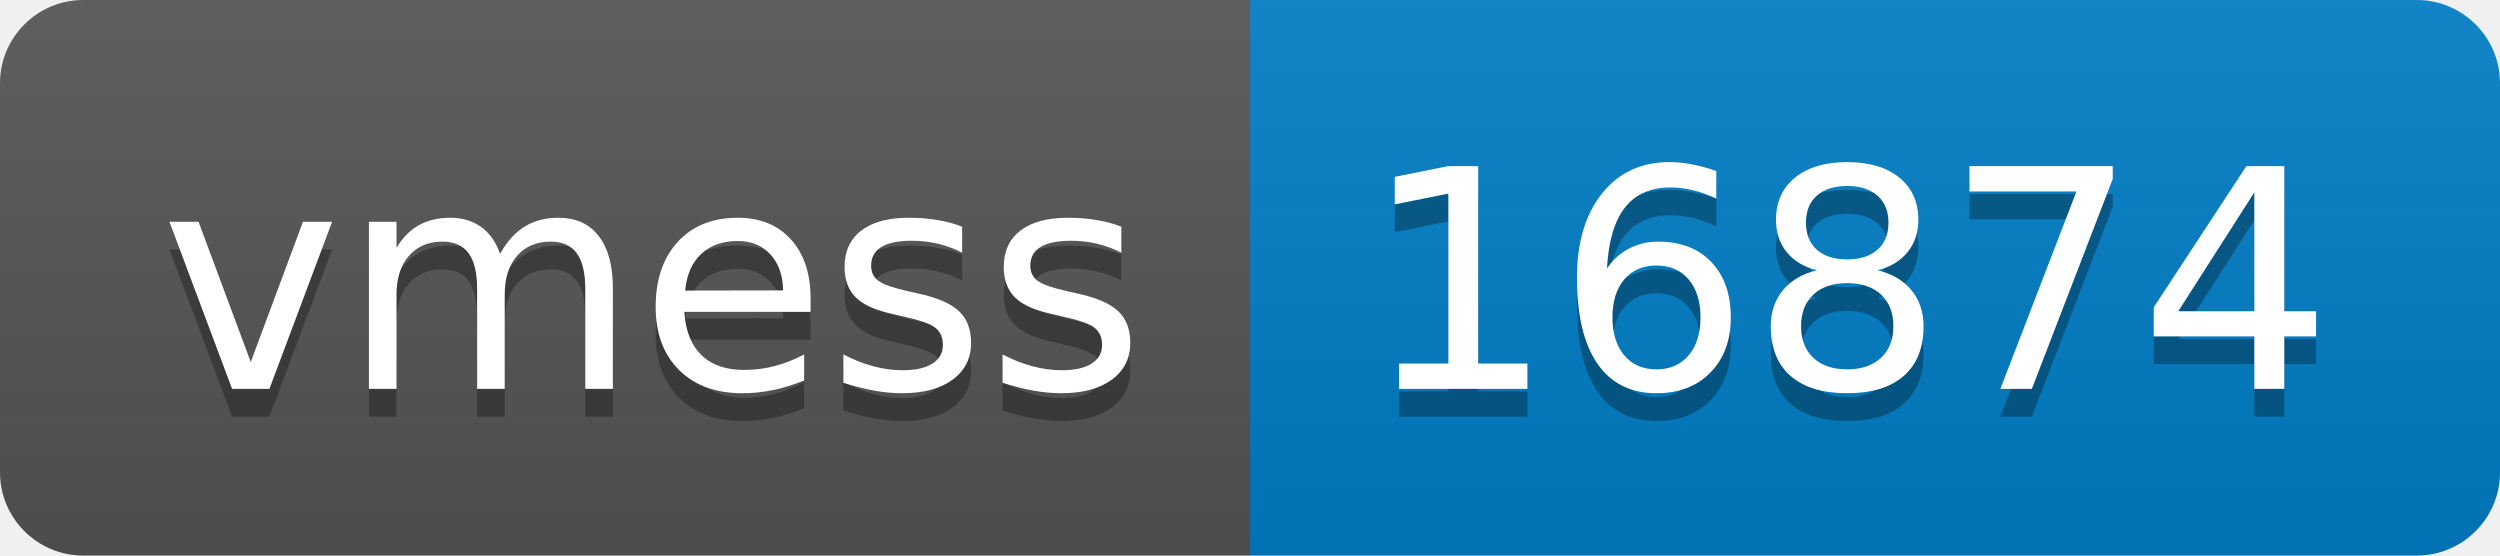
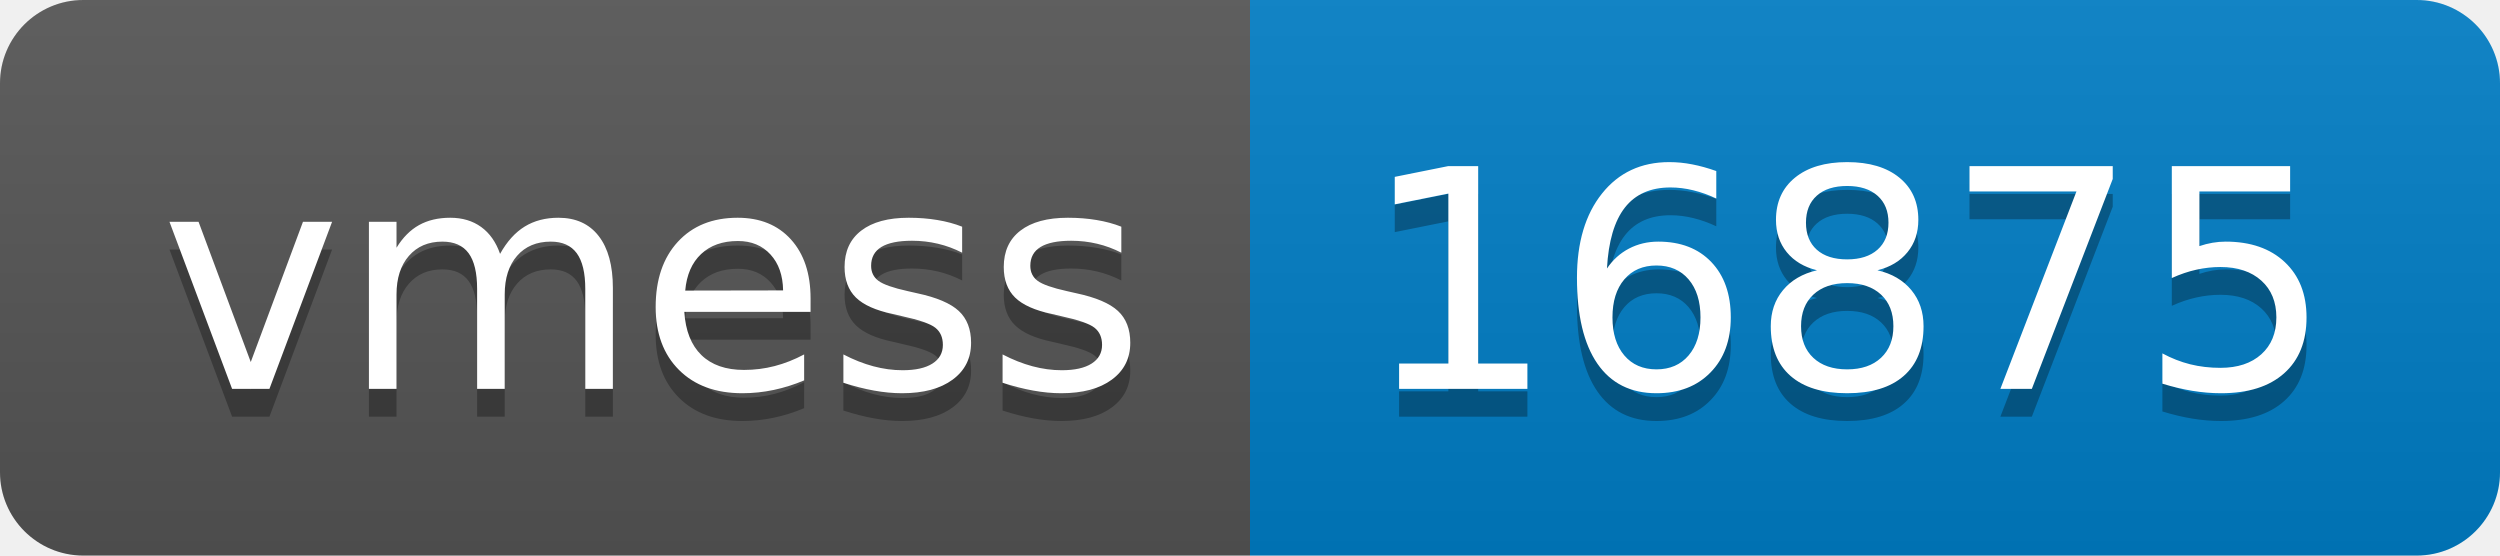
- <svg xmlns="http://www.w3.org/2000/svg" width="90" height="20" role="img" aria-label="vmess: 16874">
+ <svg xmlns="http://www.w3.org/2000/svg" width="90" height="20" role="img" aria-label="vmess: 16875">
  <linearGradient id="s" x2="0" y2="100%">
    <stop offset="0" stop-color="#bbb" stop-opacity=".1" />
    <stop offset="1" stop-opacity=".1" />
  </linearGradient>
  <clipPath id="r">
    <rect width="90" height="20" rx="3" fill="#fff" />
  </clipPath>
  <g clip-path="url(#r)">
    <rect width="45" height="20" fill="#555" />
    <rect x="45" width="45" height="20" fill="#007ec6" />
    <rect width="90" height="20" fill="url(#s)" />
  </g>
  <g fill="#fff" text-anchor="middle" font-family="Verdana,Geneva,DejaVu Sans,sans-serif" text-rendering="geometricPrecision" font-size="110">
    <text aria-hidden="true" x="235" y="150" fill="#010101" fill-opacity=".3" transform="scale(.1)" textLength="350">vmess</text>
    <text x="235" y="140" transform="scale(.1)" fill="#fff" textLength="350">vmess</text>
-     <text aria-hidden="true" x="665" y="150" fill="#010101" fill-opacity=".3" transform="scale(.1)" textLength="350">16874</text>
-     <text x="665" y="140" transform="scale(.1)" fill="#fff" textLength="350">16874</text>
+     <text aria-hidden="true" x="665" y="150" fill="#010101" fill-opacity=".3" transform="scale(.1)" textLength="350">16875</text>
+     <text x="665" y="140" transform="scale(.1)" fill="#fff" textLength="350">16875</text>
  </g>
</svg>
